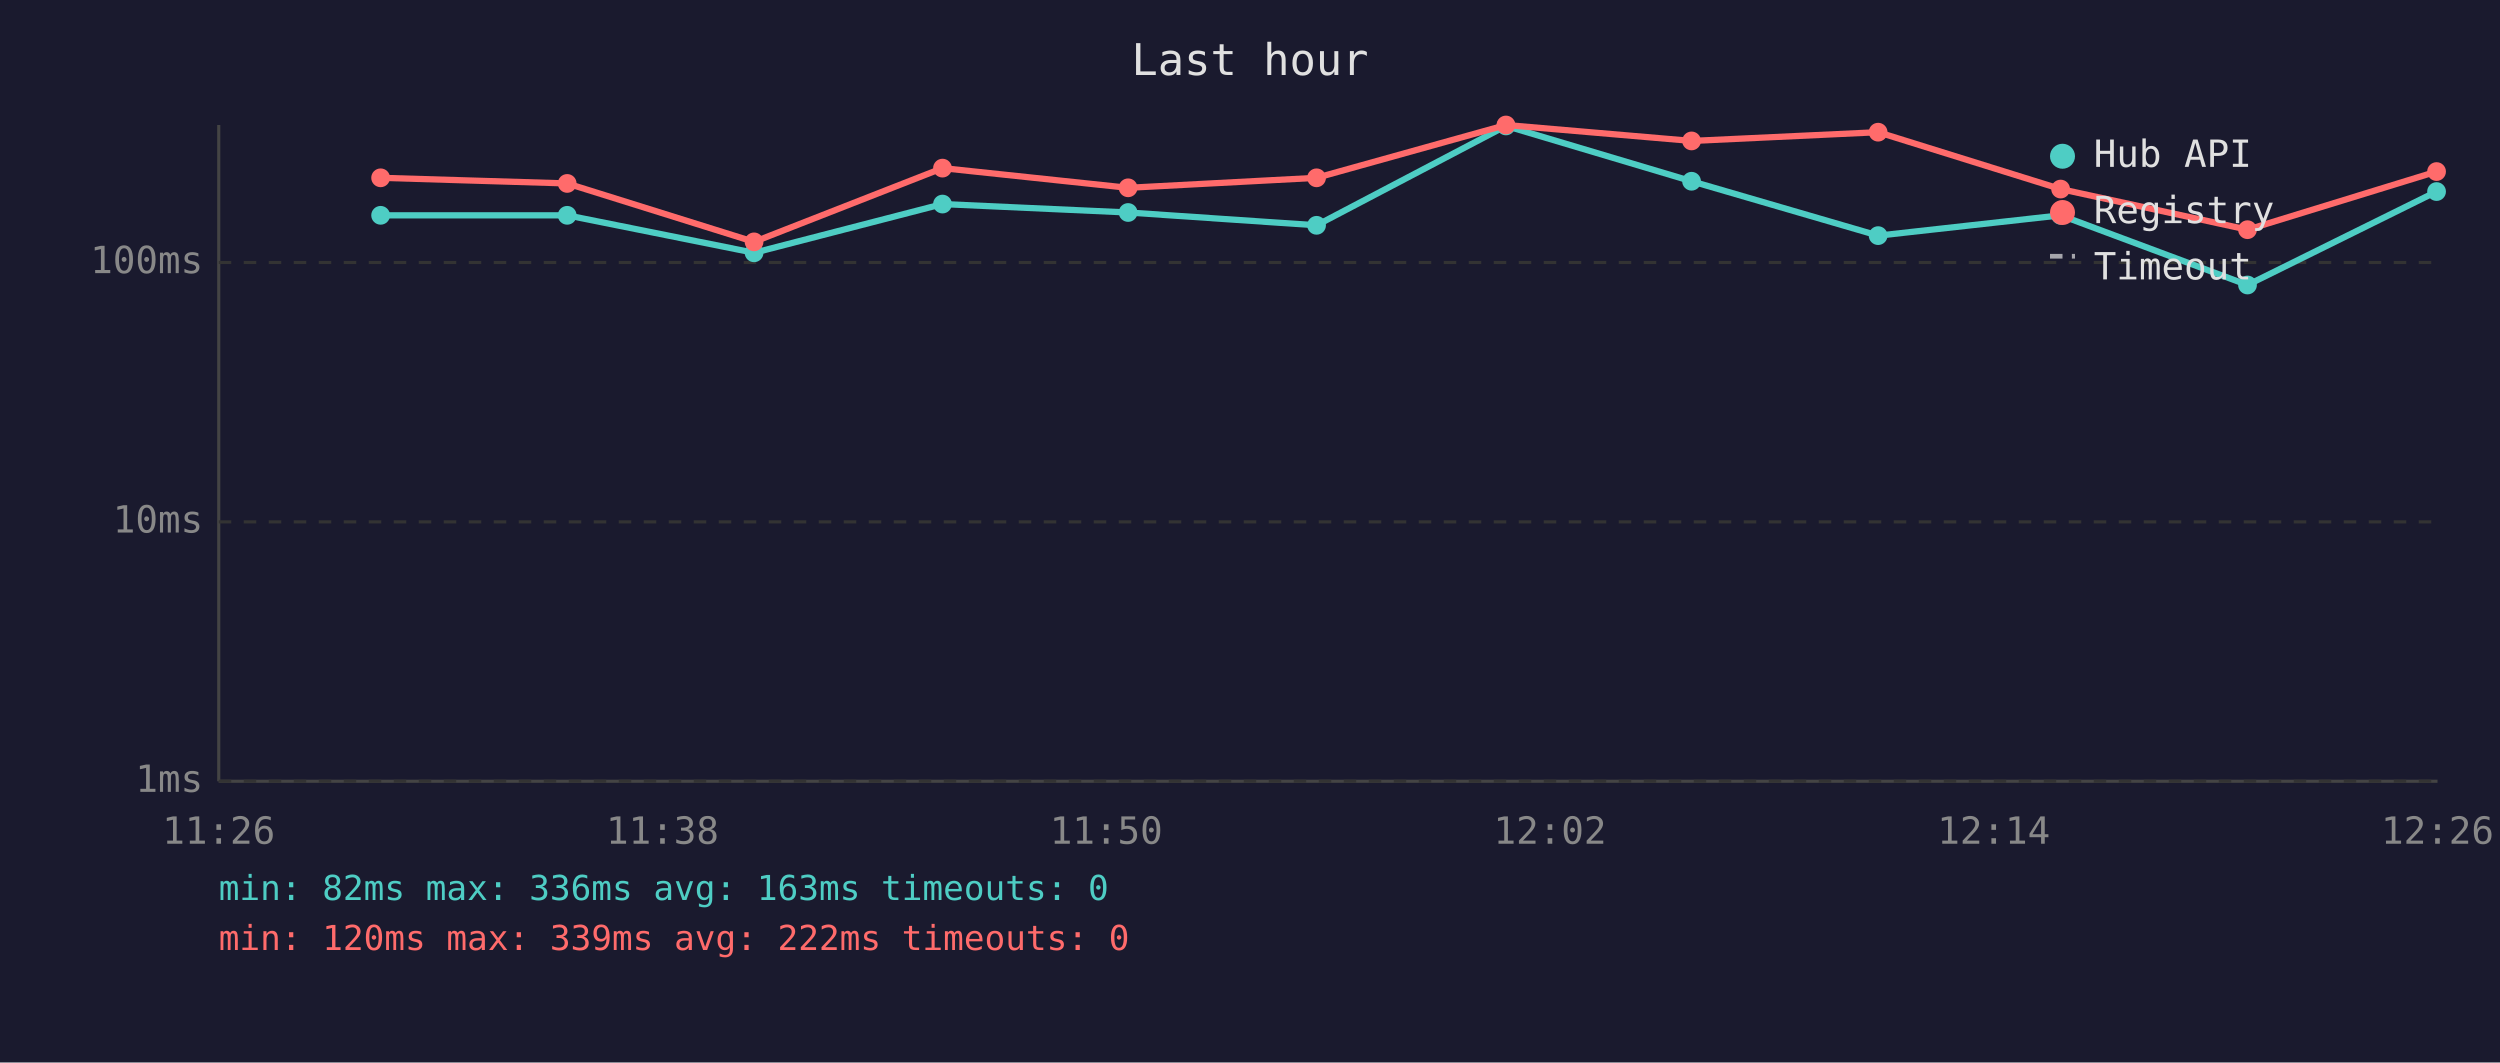
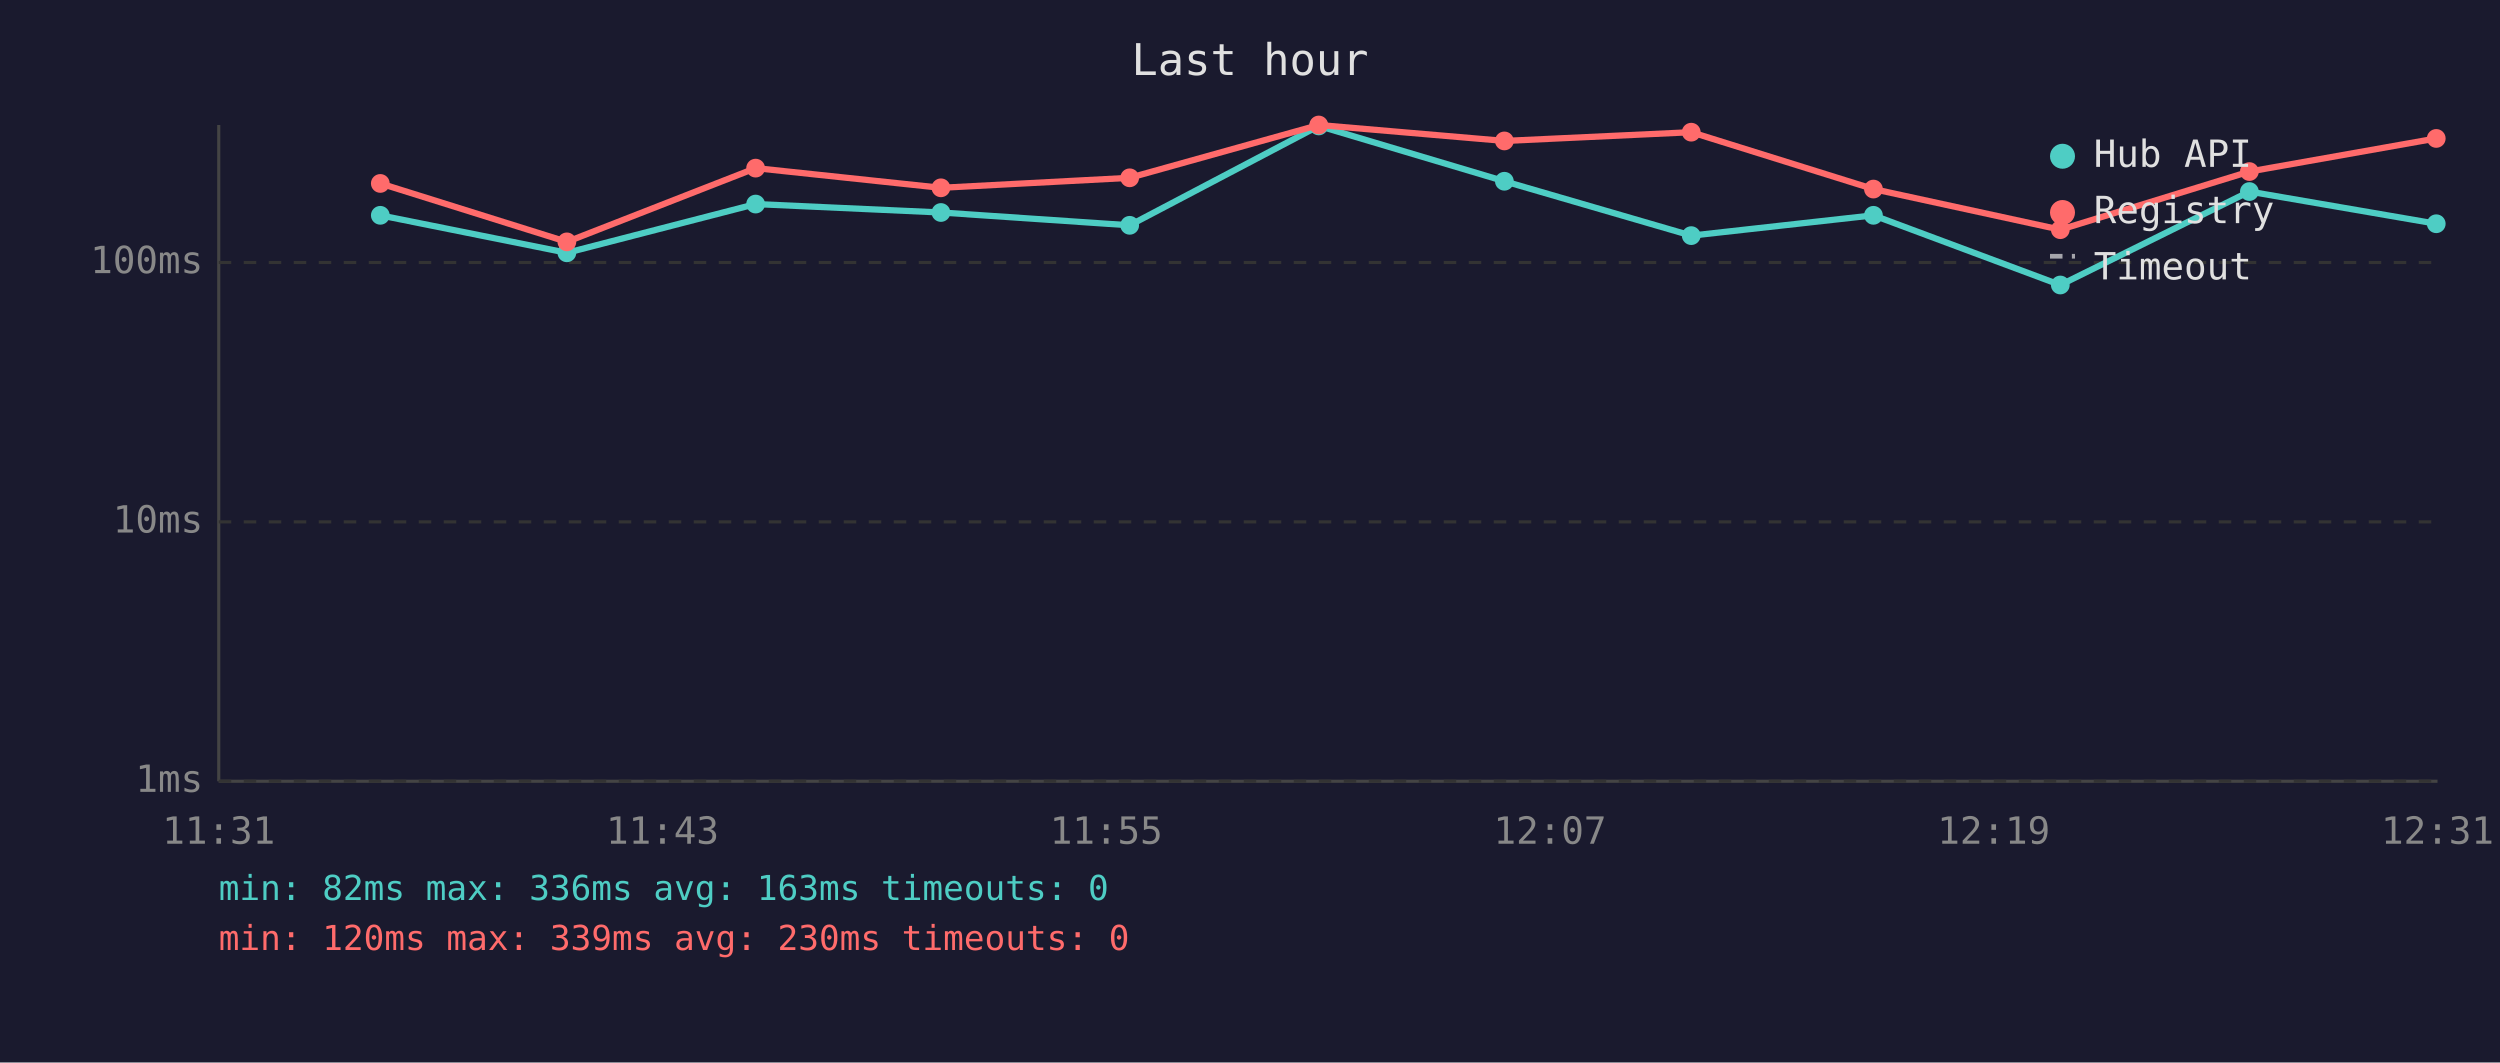
<svg xmlns="http://www.w3.org/2000/svg" viewBox="0 0 800 340" font-family="monospace" font-size="12">
  <rect width="800" height="340" fill="#1a1a2e" />
  <text x="400" y="24" fill="#e0e0e0" font-size="14" text-anchor="middle">Last hour</text>
  <line x1="70" y1="40" x2="70" y2="250" stroke="#444" stroke-width="1" />
  <line x1="70" y1="250" x2="780" y2="250" stroke="#444" stroke-width="1" />
  <line x1="70" y1="250" x2="780" y2="250" stroke="#333" stroke-width="1" stroke-dasharray="4" />
  <text x="65" y="250" fill="#888" text-anchor="end" dominant-baseline="middle">1ms</text>
  <line x1="70" y1="167" x2="780" y2="167" stroke="#333" stroke-width="1" stroke-dasharray="4" />
  <text x="65" y="167" fill="#888" text-anchor="end" dominant-baseline="middle">10ms</text>
  <line x1="70" y1="84" x2="780" y2="84" stroke="#333" stroke-width="1" stroke-dasharray="4" />
  <text x="65" y="84" fill="#888" text-anchor="end" dominant-baseline="middle">100ms</text>
-   <text x="70" y="270" fill="#888" text-anchor="middle">11:26</text>
-   <text x="212" y="270" fill="#888" text-anchor="middle">11:38</text>
-   <text x="354" y="270" fill="#888" text-anchor="middle">11:50</text>
-   <text x="496" y="270" fill="#888" text-anchor="middle">12:02</text>
-   <text x="638" y="270" fill="#888" text-anchor="middle">12:14</text>
-   <text x="780" y="270" fill="#888" text-anchor="middle">12:26</text>
-   <polyline points="121.8,68.9 181.5,68.9 241.3,80.9 301.6,65.3 361.0,68.0 421.3,72.1 481.9,40.3 541.3,58.0 601.0,75.4 659.4,68.9 719.2,91.2 779.7,61.3" fill="none" stroke="#4ecdc4" stroke-width="2" opacity="1" />
-   <circle cx="121.8" cy="68.9" r="3" fill="#4ecdc4" />
-   <circle cx="181.5" cy="68.9" r="3" fill="#4ecdc4" />
-   <circle cx="241.3" cy="80.9" r="3" fill="#4ecdc4" />
-   <circle cx="301.6" cy="65.3" r="3" fill="#4ecdc4" />
-   <circle cx="361.0" cy="68.0" r="3" fill="#4ecdc4" />
-   <circle cx="421.3" cy="72.1" r="3" fill="#4ecdc4" />
-   <circle cx="481.9" cy="40.3" r="3" fill="#4ecdc4" />
-   <circle cx="541.3" cy="58.0" r="3" fill="#4ecdc4" />
-   <circle cx="601.0" cy="75.4" r="3" fill="#4ecdc4" />
-   <circle cx="659.4" cy="68.9" r="3" fill="#4ecdc4" />
-   <circle cx="719.2" cy="91.2" r="3" fill="#4ecdc4" />
-   <circle cx="779.7" cy="61.3" r="3" fill="#4ecdc4" />
-   <polyline points="121.8,56.9 181.5,58.7 241.3,77.4 301.6,53.8 361.0,60.1 421.3,56.9 481.9,40.0 541.3,45.1 601.0,42.3 659.4,60.5 719.2,73.5 779.7,54.9" fill="none" stroke="#ff6b6b" stroke-width="2" opacity="1" />
-   <circle cx="121.8" cy="56.9" r="3" fill="#ff6b6b" />
-   <circle cx="181.5" cy="58.7" r="3" fill="#ff6b6b" />
-   <circle cx="241.3" cy="77.4" r="3" fill="#ff6b6b" />
-   <circle cx="301.6" cy="53.8" r="3" fill="#ff6b6b" />
-   <circle cx="361.0" cy="60.1" r="3" fill="#ff6b6b" />
-   <circle cx="421.3" cy="56.9" r="3" fill="#ff6b6b" />
-   <circle cx="481.9" cy="40.0" r="3" fill="#ff6b6b" />
-   <circle cx="541.3" cy="45.1" r="3" fill="#ff6b6b" />
-   <circle cx="601.0" cy="42.3" r="3" fill="#ff6b6b" />
-   <circle cx="659.4" cy="60.5" r="3" fill="#ff6b6b" />
-   <circle cx="719.2" cy="73.5" r="3" fill="#ff6b6b" />
-   <circle cx="779.7" cy="54.9" r="3" fill="#ff6b6b" />
+   <text x="70" y="270" fill="#888" text-anchor="middle">11:31</text>
+   <text x="212" y="270" fill="#888" text-anchor="middle">11:43</text>
+   <text x="354" y="270" fill="#888" text-anchor="middle">11:55</text>
+   <text x="496" y="270" fill="#888" text-anchor="middle">12:07</text>
+   <text x="638" y="270" fill="#888" text-anchor="middle">12:19</text>
+   <text x="780" y="270" fill="#888" text-anchor="middle">12:31</text>
+   <polyline points="121.7,68.9 181.4,80.9 241.8,65.3 301.1,68.0 361.5,72.1 422.0,40.3 481.4,58.0 541.2,75.4 599.5,68.9 659.3,91.2 719.8,61.3 779.6,71.6" fill="none" stroke="#4ecdc4" stroke-width="2" opacity="1" />
+   <circle cx="121.7" cy="68.9" r="3" fill="#4ecdc4" />
+   <circle cx="181.4" cy="80.9" r="3" fill="#4ecdc4" />
+   <circle cx="241.8" cy="65.3" r="3" fill="#4ecdc4" />
+   <circle cx="301.1" cy="68.0" r="3" fill="#4ecdc4" />
+   <circle cx="361.5" cy="72.1" r="3" fill="#4ecdc4" />
+   <circle cx="422.0" cy="40.3" r="3" fill="#4ecdc4" />
+   <circle cx="481.4" cy="58.0" r="3" fill="#4ecdc4" />
+   <circle cx="541.2" cy="75.4" r="3" fill="#4ecdc4" />
+   <circle cx="599.5" cy="68.9" r="3" fill="#4ecdc4" />
+   <circle cx="659.3" cy="91.2" r="3" fill="#4ecdc4" />
+   <circle cx="719.8" cy="61.3" r="3" fill="#4ecdc4" />
+   <circle cx="779.6" cy="71.6" r="3" fill="#4ecdc4" />
+   <polyline points="121.7,58.7 181.4,77.4 241.8,53.8 301.1,60.1 361.5,56.9 422.0,40.0 481.4,45.1 541.2,42.3 599.5,60.5 659.3,73.5 719.8,54.9 779.6,44.3" fill="none" stroke="#ff6b6b" stroke-width="2" opacity="1" />
+   <circle cx="121.7" cy="58.7" r="3" fill="#ff6b6b" />
+   <circle cx="181.4" cy="77.4" r="3" fill="#ff6b6b" />
+   <circle cx="241.8" cy="53.8" r="3" fill="#ff6b6b" />
+   <circle cx="301.1" cy="60.1" r="3" fill="#ff6b6b" />
+   <circle cx="361.5" cy="56.9" r="3" fill="#ff6b6b" />
+   <circle cx="422.0" cy="40.0" r="3" fill="#ff6b6b" />
+   <circle cx="481.4" cy="45.1" r="3" fill="#ff6b6b" />
+   <circle cx="541.2" cy="42.3" r="3" fill="#ff6b6b" />
+   <circle cx="599.5" cy="60.5" r="3" fill="#ff6b6b" />
+   <circle cx="659.3" cy="73.5" r="3" fill="#ff6b6b" />
+   <circle cx="719.8" cy="54.9" r="3" fill="#ff6b6b" />
+   <circle cx="779.6" cy="44.3" r="3" fill="#ff6b6b" />
  <circle cx="660" cy="50" r="4" fill="#4ecdc4" />
  <text x="670" y="50" fill="#e0e0e0" dominant-baseline="middle">Hub API</text>
  <circle cx="660" cy="68" r="4" fill="#ff6b6b" />
  <text x="670" y="68" fill="#e0e0e0" dominant-baseline="middle">Registry</text>
  <line x1="656" y1="82" x2="664" y2="82" stroke="#e0e0e0" stroke-width="1.5" stroke-dasharray="4,3" opacity="0.7" />
  <text x="670" y="86" fill="#e0e0e0" dominant-baseline="middle">Timeout</text>
  <text x="70" y="288" fill="#4ecdc4" font-size="11">min: 82ms  max: 336ms  avg: 163ms  timeouts: 0</text>
-   <text x="70" y="304" fill="#ff6b6b" font-size="11">min: 120ms  max: 339ms  avg: 222ms  timeouts: 0</text>
+   <text x="70" y="304" fill="#ff6b6b" font-size="11">min: 120ms  max: 339ms  avg: 230ms  timeouts: 0</text>
</svg>
